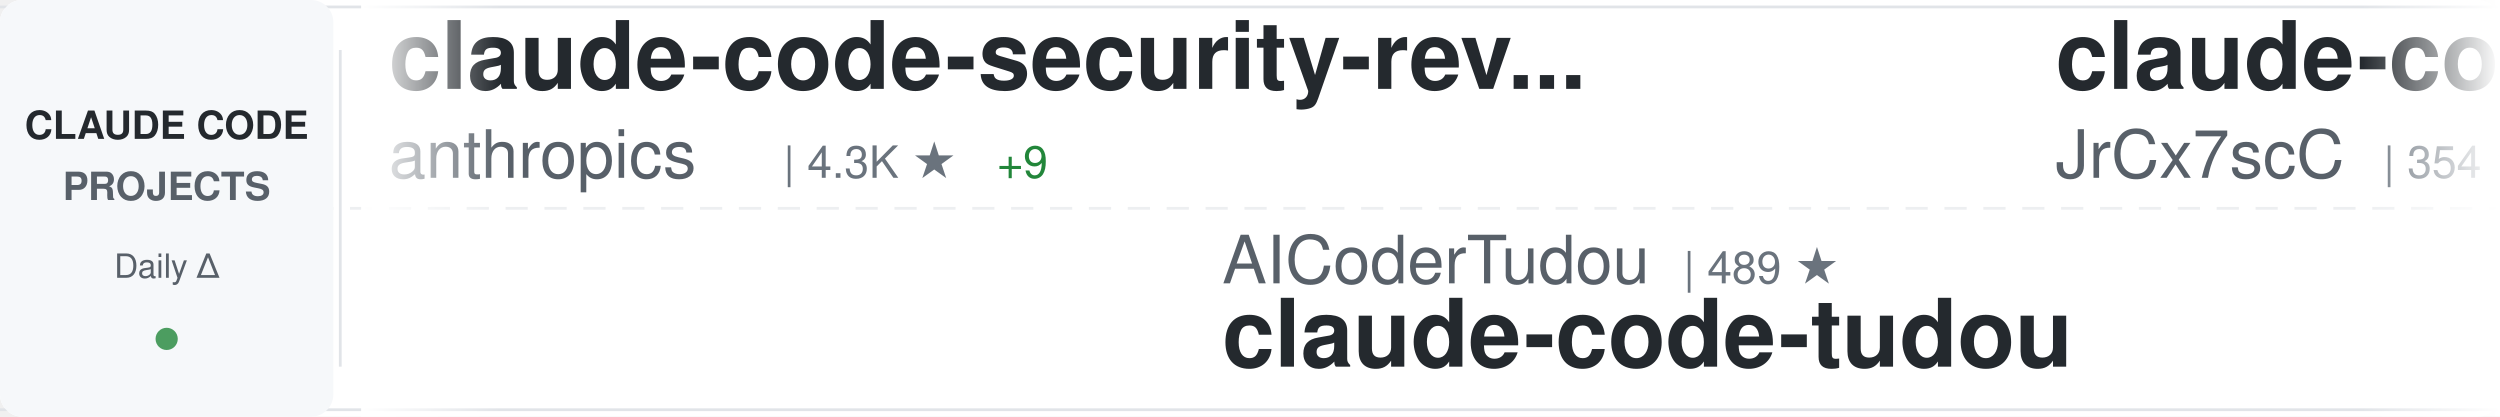
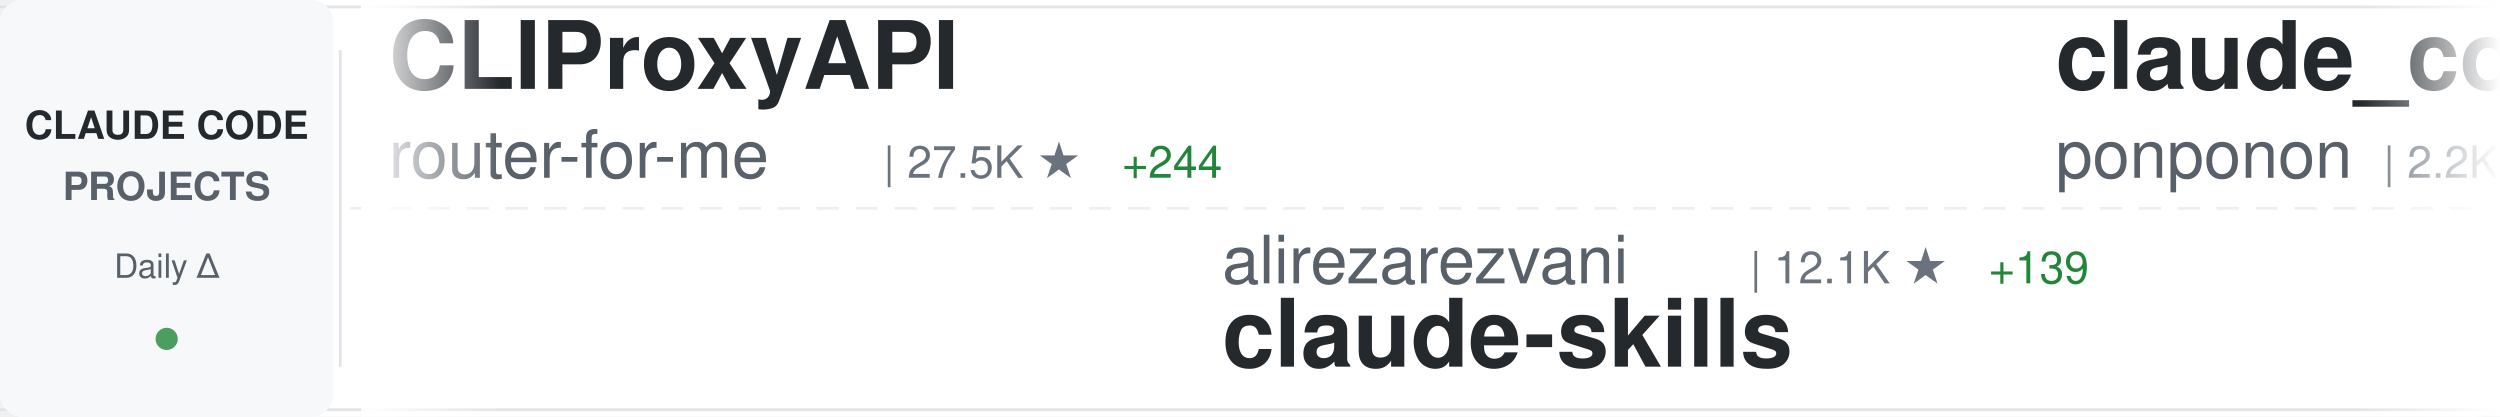
<svg xmlns="http://www.w3.org/2000/svg" width="900" height="150">
  <defs>
    <linearGradient id="awesomeLeftFade" x1="0%" y1="0%" x2="100%" y2="0%">
      <stop offset="0%" style="stop-color:#ffffff;stop-opacity:1" />
      <stop offset="100%" style="stop-color:#ffffff;stop-opacity:0" />
    </linearGradient>
    <linearGradient id="awesomeRightFade" x1="0%" y1="0%" x2="100%" y2="0%">
      <stop offset="0%" style="stop-color:#ffffff;stop-opacity:0" />
      <stop offset="100%" style="stop-color:#ffffff;stop-opacity:1" />
    </linearGradient>
  </defs>
  <rect width="900" height="150" fill="#ffffff" rx="8" />
  <rect x="0" y="2" width="900" height="1" fill="#e1e4e8" />
  <rect x="0" y="147" width="900" height="1" fill="#e1e4e8" />
  <line x1="0" y1="75" x2="900" y2="75" stroke="#e1e4e8" stroke-width="1" stroke-dasharray="8 6" opacity="0.6" />
  <rect x="0" y="0" width="120" height="150" fill="#f6f8fa" rx="8" />
  <text x="60" y="50" font-family="-apple-system, BlinkMacSystemFont, 'Segoe UI', Helvetica, Arial, sans-serif" font-size="14" font-weight="600" fill="#24292e" text-anchor="middle">CLAUDE CODE</text>
  <text x="60" y="72" font-family="-apple-system, BlinkMacSystemFont, 'Segoe UI', Helvetica, Arial, sans-serif" font-size="14" font-weight="600" fill="#586069" text-anchor="middle">PROJECTS</text>
  <text x="60" y="100" font-family="-apple-system, BlinkMacSystemFont, 'Segoe UI', Helvetica, Arial, sans-serif" font-size="12" font-weight="500" fill="#586069" text-anchor="middle">Daily Δ</text>
  <circle cx="60" cy="122" r="4" fill="#22863a" opacity="0.8" />
  <rect x="122" y="18" width="1" height="114" fill="#e1e4e8" />
  <clipPath id="awesomeTickerClip">
    <rect x="130" y="0" width="770" height="150" />
  </clipPath>
  <g clip-path="url(#awesomeTickerClip)">
    <g id="awesomeTickerItems">
      <animateTransform attributeName="transform" attributeType="XML" type="translate" from="0 0" to="-3000 0" dur="54s" repeatCount="indefinite" />
      <g transform="translate(0, 0)">
-         <text x="140" y="32" font-family="-apple-system, BlinkMacSystemFont, 'Segoe UI', Helvetica, Arial, sans-serif" font-size="34" font-weight="600" fill="#24292e">claude-code-security-rev...</text>
-         <text x="140" y="64" font-family="-apple-system, BlinkMacSystemFont, 'Segoe UI', Helvetica, Arial, sans-serif" font-size="24" font-weight="400" fill="#586069">anthropics</text>
-         <text x="282" y="64" font-family="-apple-system, BlinkMacSystemFont, 'Segoe UI', Helvetica, Arial, sans-serif" font-size="16" font-weight="500" fill="#6a737d">| 4.3K ★</text>
-         <text x="359" y="64" font-family="-apple-system, BlinkMacSystemFont, 'Segoe UI', Helvetica, Arial, sans-serif" font-size="16" font-weight="500" fill="#22863a"> +9</text>
+         <text x="140" y="32" font-family="-apple-system, BlinkMacSystemFont, 'Segoe UI', Helvetica, Arial, sans-serif" font-size="34" font-weight="600" fill="#24292e">CLIProxyAPI</text>
+         <text x="140" y="64" font-family="-apple-system, BlinkMacSystemFont, 'Segoe UI', Helvetica, Arial, sans-serif" font-size="24" font-weight="400" fill="#586069">router-for-me</text>
+         <text x="318" y="64" font-family="-apple-system, BlinkMacSystemFont, 'Segoe UI', Helvetica, Arial, sans-serif" font-size="16" font-weight="500" fill="#6a737d">| 27.5K ★</text>
+         <text x="404" y="64" font-family="-apple-system, BlinkMacSystemFont, 'Segoe UI', Helvetica, Arial, sans-serif" font-size="16" font-weight="500" fill="#22863a"> +244</text>
      </g>
      <g transform="translate(300, 0)">
-         <text x="140" y="102" font-family="-apple-system, BlinkMacSystemFont, 'Segoe UI', Helvetica, Arial, sans-serif" font-size="24" font-weight="400" fill="#586069">AICoderTudou</text>
-         <text x="306" y="102" font-family="-apple-system, BlinkMacSystemFont, 'Segoe UI', Helvetica, Arial, sans-serif" font-size="16" font-weight="500" fill="#6a737d">| 489 ★</text>
-         <text x="140" y="132" font-family="-apple-system, BlinkMacSystemFont, 'Segoe UI', Helvetica, Arial, sans-serif" font-size="34" font-weight="600" fill="#24292e">claude-code-tudou</text>
+         <text x="140" y="102" font-family="-apple-system, BlinkMacSystemFont, 'Segoe UI', Helvetica, Arial, sans-serif" font-size="24" font-weight="400" fill="#586069">alirezarezvani</text>
+         <text x="330" y="102" font-family="-apple-system, BlinkMacSystemFont, 'Segoe UI', Helvetica, Arial, sans-serif" font-size="16" font-weight="500" fill="#6a737d">| 12.1K ★</text>
+         <text x="416" y="102" font-family="-apple-system, BlinkMacSystemFont, 'Segoe UI', Helvetica, Arial, sans-serif" font-size="16" font-weight="500" fill="#22863a"> +139</text>
+         <text x="140" y="132" font-family="-apple-system, BlinkMacSystemFont, 'Segoe UI', Helvetica, Arial, sans-serif" font-size="34" font-weight="600" fill="#24292e">claude-skills</text>
      </g>
      <g transform="translate(600, 0)">
-         <text x="140" y="32" font-family="-apple-system, BlinkMacSystemFont, 'Segoe UI', Helvetica, Arial, sans-serif" font-size="34" font-weight="600" fill="#24292e">claude-code-source</text>
-         <text x="140" y="64" font-family="-apple-system, BlinkMacSystemFont, 'Segoe UI', Helvetica, Arial, sans-serif" font-size="24" font-weight="400" fill="#586069">JrCx7scC</text>
-         <text x="258" y="64" font-family="-apple-system, BlinkMacSystemFont, 'Segoe UI', Helvetica, Arial, sans-serif" font-size="16" font-weight="500" fill="#6a737d">| 354 ★</text>
-         <text x="326" y="64" font-family="-apple-system, BlinkMacSystemFont, 'Segoe UI', Helvetica, Arial, sans-serif" font-size="16" font-weight="500" fill="#22863a"> +2</text>
+         <text x="140" y="32" font-family="-apple-system, BlinkMacSystemFont, 'Segoe UI', Helvetica, Arial, sans-serif" font-size="34" font-weight="600" fill="#24292e">claude_code_src</text>
+         <text x="140" y="64" font-family="-apple-system, BlinkMacSystemFont, 'Segoe UI', Helvetica, Arial, sans-serif" font-size="24" font-weight="400" fill="#586069">ponponon</text>
+         <text x="258" y="64" font-family="-apple-system, BlinkMacSystemFont, 'Segoe UI', Helvetica, Arial, sans-serif" font-size="16" font-weight="500" fill="#6a737d">| 2.2K ★</text>
+         <text x="335" y="64" font-family="-apple-system, BlinkMacSystemFont, 'Segoe UI', Helvetica, Arial, sans-serif" font-size="16" font-weight="500" fill="#22863a"> +4</text>
      </g>
      <g transform="translate(900, 0)">
-         <text x="140" y="102" font-family="-apple-system, BlinkMacSystemFont, 'Segoe UI', Helvetica, Arial, sans-serif" font-size="24" font-weight="400" fill="#586069">router-for-me</text>
-         <text x="318" y="102" font-family="-apple-system, BlinkMacSystemFont, 'Segoe UI', Helvetica, Arial, sans-serif" font-size="16" font-weight="500" fill="#6a737d">| 27.4K ★</text>
-         <text x="404" y="102" font-family="-apple-system, BlinkMacSystemFont, 'Segoe UI', Helvetica, Arial, sans-serif" font-size="16" font-weight="500" fill="#22863a"> +257</text>
-         <text x="140" y="132" font-family="-apple-system, BlinkMacSystemFont, 'Segoe UI', Helvetica, Arial, sans-serif" font-size="34" font-weight="600" fill="#24292e">CLIProxyAPI</text>
-       </g>
-       <g transform="translate(1200, 0)">
-         <text x="140" y="32" font-family="-apple-system, BlinkMacSystemFont, 'Segoe UI', Helvetica, Arial, sans-serif" font-size="34" font-weight="600" fill="#24292e">Claude-Code-Usage-Monito...</text>
-         <text x="140" y="64" font-family="-apple-system, BlinkMacSystemFont, 'Segoe UI', Helvetica, Arial, sans-serif" font-size="24" font-weight="400" fill="#586069">Maciek-roboblog</text>
-         <text x="342" y="64" font-family="-apple-system, BlinkMacSystemFont, 'Segoe UI', Helvetica, Arial, sans-serif" font-size="16" font-weight="500" fill="#6a737d">| 7.6K ★</text>
-         <text x="419" y="64" font-family="-apple-system, BlinkMacSystemFont, 'Segoe UI', Helvetica, Arial, sans-serif" font-size="16" font-weight="500" fill="#22863a"> +15</text>
-       </g>
-       <g transform="translate(1500, 0)">
-         <text x="140" y="102" font-family="-apple-system, BlinkMacSystemFont, 'Segoe UI', Helvetica, Arial, sans-serif" font-size="24" font-weight="400" fill="#586069">AprilNEA</text>
-         <text x="258" y="102" font-family="-apple-system, BlinkMacSystemFont, 'Segoe UI', Helvetica, Arial, sans-serif" font-size="16" font-weight="500" fill="#6a737d">| 372 ★</text>
-         <text x="140" y="132" font-family="-apple-system, BlinkMacSystemFont, 'Segoe UI', Helvetica, Arial, sans-serif" font-size="34" font-weight="600" fill="#24292e">claude-code-source</text>
-       </g>
-       <g transform="translate(1800, 0)">
-         <text x="140" y="32" font-family="-apple-system, BlinkMacSystemFont, 'Segoe UI', Helvetica, Arial, sans-serif" font-size="34" font-weight="600" fill="#24292e">awesome-claude-code-suba...</text>
-         <text x="140" y="64" font-family="-apple-system, BlinkMacSystemFont, 'Segoe UI', Helvetica, Arial, sans-serif" font-size="24" font-weight="400" fill="#586069">VoltAgent</text>
-         <text x="270" y="64" font-family="-apple-system, BlinkMacSystemFont, 'Segoe UI', Helvetica, Arial, sans-serif" font-size="16" font-weight="500" fill="#6a737d">| 17.8K ★</text>
-         <text x="356" y="64" font-family="-apple-system, BlinkMacSystemFont, 'Segoe UI', Helvetica, Arial, sans-serif" font-size="16" font-weight="500" fill="#22863a"> +87</text>
-       </g>
-       <g transform="translate(2100, 0)">
        <text x="140" y="102" font-family="-apple-system, BlinkMacSystemFont, 'Segoe UI', Helvetica, Arial, sans-serif" font-size="24" font-weight="400" fill="#586069">T-Lab-CUHKSZ</text>
        <text x="306" y="102" font-family="-apple-system, BlinkMacSystemFont, 'Segoe UI', Helvetica, Arial, sans-serif" font-size="16" font-weight="500" fill="#6a737d">| 288 ★</text>
        <text x="374" y="102" font-family="-apple-system, BlinkMacSystemFont, 'Segoe UI', Helvetica, Arial, sans-serif" font-size="16" font-weight="500" fill="#22863a"> +1</text>
        <text x="140" y="132" font-family="-apple-system, BlinkMacSystemFont, 'Segoe UI', Helvetica, Arial, sans-serif" font-size="34" font-weight="600" fill="#24292e">claude-code</text>
      </g>
+       <g transform="translate(1200, 0)">
+         <text x="140" y="32" font-family="-apple-system, BlinkMacSystemFont, 'Segoe UI', Helvetica, Arial, sans-serif" font-size="34" font-weight="600" fill="#24292e">ralph-claude-code</text>
+         <text x="140" y="64" font-family="-apple-system, BlinkMacSystemFont, 'Segoe UI', Helvetica, Arial, sans-serif" font-size="24" font-weight="400" fill="#586069">frankbria</text>
+         <text x="270" y="64" font-family="-apple-system, BlinkMacSystemFont, 'Segoe UI', Helvetica, Arial, sans-serif" font-size="16" font-weight="500" fill="#6a737d">| 8.8K ★</text>
+         <text x="347" y="64" font-family="-apple-system, BlinkMacSystemFont, 'Segoe UI', Helvetica, Arial, sans-serif" font-size="16" font-weight="500" fill="#22863a"> +18</text>
+       </g>
+       <g transform="translate(1500, 0)">
+         <text x="140" y="102" font-family="-apple-system, BlinkMacSystemFont, 'Segoe UI', Helvetica, Arial, sans-serif" font-size="24" font-weight="400" fill="#586069">shanraisshan</text>
+         <text x="306" y="102" font-family="-apple-system, BlinkMacSystemFont, 'Segoe UI', Helvetica, Arial, sans-serif" font-size="16" font-weight="500" fill="#6a737d">| 46.9K ★</text>
+         <text x="392" y="102" font-family="-apple-system, BlinkMacSystemFont, 'Segoe UI', Helvetica, Arial, sans-serif" font-size="16" font-weight="500" fill="#22863a"> +355</text>
+         <text x="140" y="132" font-family="-apple-system, BlinkMacSystemFont, 'Segoe UI', Helvetica, Arial, sans-serif" font-size="34" font-weight="600" fill="#24292e">claude-code-best-practic...</text>
+       </g>
+       <g transform="translate(1800, 0)">
+         <text x="140" y="32" font-family="-apple-system, BlinkMacSystemFont, 'Segoe UI', Helvetica, Arial, sans-serif" font-size="34" font-weight="600" fill="#24292e">claude-code</text>
+         <text x="140" y="64" font-family="-apple-system, BlinkMacSystemFont, 'Segoe UI', Helvetica, Arial, sans-serif" font-size="24" font-weight="400" fill="#586069">freestylefly</text>
+         <text x="306" y="64" font-family="-apple-system, BlinkMacSystemFont, 'Segoe UI', Helvetica, Arial, sans-serif" font-size="16" font-weight="500" fill="#6a737d">| 124 ★</text>
+         <text x="374" y="64" font-family="-apple-system, BlinkMacSystemFont, 'Segoe UI', Helvetica, Arial, sans-serif" font-size="16" font-weight="500" fill="#22863a"> +1</text>
+       </g>
+       <g transform="translate(2100, 0)">
+         <text x="140" y="102" font-family="-apple-system, BlinkMacSystemFont, 'Segoe UI', Helvetica, Arial, sans-serif" font-size="24" font-weight="400" fill="#586069">wshobson</text>
+         <text x="258" y="102" font-family="-apple-system, BlinkMacSystemFont, 'Segoe UI', Helvetica, Arial, sans-serif" font-size="16" font-weight="500" fill="#6a737d">| 34.0K ★</text>
+         <text x="344" y="102" font-family="-apple-system, BlinkMacSystemFont, 'Segoe UI', Helvetica, Arial, sans-serif" font-size="16" font-weight="500" fill="#22863a"> +74</text>
+         <text x="140" y="132" font-family="-apple-system, BlinkMacSystemFont, 'Segoe UI', Helvetica, Arial, sans-serif" font-size="34" font-weight="600" fill="#24292e">agents</text>
+       </g>
      <g transform="translate(2400, 0)">
-         <text x="140" y="32" font-family="-apple-system, BlinkMacSystemFont, 'Segoe UI', Helvetica, Arial, sans-serif" font-size="34" font-weight="600" fill="#24292e">oh-my-claudecode</text>
-         <text x="140" y="64" font-family="-apple-system, BlinkMacSystemFont, 'Segoe UI', Helvetica, Arial, sans-serif" font-size="24" font-weight="400" fill="#586069">Yeachan-Heo</text>
-         <text x="294" y="64" font-family="-apple-system, BlinkMacSystemFont, 'Segoe UI', Helvetica, Arial, sans-serif" font-size="16" font-weight="500" fill="#6a737d">| 30.2K ★</text>
-         <text x="380" y="64" font-family="-apple-system, BlinkMacSystemFont, 'Segoe UI', Helvetica, Arial, sans-serif" font-size="16" font-weight="500" fill="#22863a"> +262</text>
+         <text x="140" y="32" font-family="-apple-system, BlinkMacSystemFont, 'Segoe UI', Helvetica, Arial, sans-serif" font-size="34" font-weight="600" fill="#24292e">andrej-karpathy-skills</text>
+         <text x="140" y="64" font-family="-apple-system, BlinkMacSystemFont, 'Segoe UI', Helvetica, Arial, sans-serif" font-size="24" font-weight="400" fill="#586069">forrestchang</text>
+         <text x="306" y="64" font-family="-apple-system, BlinkMacSystemFont, 'Segoe UI', Helvetica, Arial, sans-serif" font-size="16" font-weight="500" fill="#6a737d">| 65.8K ★</text>
+         <text x="392" y="64" font-family="-apple-system, BlinkMacSystemFont, 'Segoe UI', Helvetica, Arial, sans-serif" font-size="16" font-weight="500" fill="#22863a"> +5.0K</text>
      </g>
      <g transform="translate(2700, 0)">
-         <text x="140" y="102" font-family="-apple-system, BlinkMacSystemFont, 'Segoe UI', Helvetica, Arial, sans-serif" font-size="24" font-weight="400" fill="#586069">Piebald-AI</text>
-         <text x="282" y="102" font-family="-apple-system, BlinkMacSystemFont, 'Segoe UI', Helvetica, Arial, sans-serif" font-size="16" font-weight="500" fill="#6a737d">| 9.2K ★</text>
-         <text x="359" y="102" font-family="-apple-system, BlinkMacSystemFont, 'Segoe UI', Helvetica, Arial, sans-serif" font-size="16" font-weight="500" fill="#22863a"> +52</text>
-         <text x="140" y="132" font-family="-apple-system, BlinkMacSystemFont, 'Segoe UI', Helvetica, Arial, sans-serif" font-size="34" font-weight="600" fill="#24292e">claude-code-system-promp...</text>
+         <text x="140" y="102" font-family="-apple-system, BlinkMacSystemFont, 'Segoe UI', Helvetica, Arial, sans-serif" font-size="24" font-weight="400" fill="#586069">yasasbanukaofficial</text>
+         <text x="390" y="102" font-family="-apple-system, BlinkMacSystemFont, 'Segoe UI', Helvetica, Arial, sans-serif" font-size="16" font-weight="500" fill="#6a737d">| 2.7K ★</text>
+         <text x="467" y="102" font-family="-apple-system, BlinkMacSystemFont, 'Segoe UI', Helvetica, Arial, sans-serif" font-size="16" font-weight="500" fill="#22863a"> +30</text>
+         <text x="140" y="132" font-family="-apple-system, BlinkMacSystemFont, 'Segoe UI', Helvetica, Arial, sans-serif" font-size="34" font-weight="600" fill="#24292e">claude-code</text>
      </g>
      <g transform="translate(3000, 0)">
-         <text x="140" y="32" font-family="-apple-system, BlinkMacSystemFont, 'Segoe UI', Helvetica, Arial, sans-serif" font-size="34" font-weight="600" fill="#24292e">claude-code-security-rev...</text>
-         <text x="140" y="64" font-family="-apple-system, BlinkMacSystemFont, 'Segoe UI', Helvetica, Arial, sans-serif" font-size="24" font-weight="400" fill="#586069">anthropics</text>
-         <text x="282" y="64" font-family="-apple-system, BlinkMacSystemFont, 'Segoe UI', Helvetica, Arial, sans-serif" font-size="16" font-weight="500" fill="#6a737d">| 4.3K ★</text>
-         <text x="359" y="64" font-family="-apple-system, BlinkMacSystemFont, 'Segoe UI', Helvetica, Arial, sans-serif" font-size="16" font-weight="500" fill="#22863a"> +9</text>
+         <text x="140" y="32" font-family="-apple-system, BlinkMacSystemFont, 'Segoe UI', Helvetica, Arial, sans-serif" font-size="34" font-weight="600" fill="#24292e">CLIProxyAPI</text>
+         <text x="140" y="64" font-family="-apple-system, BlinkMacSystemFont, 'Segoe UI', Helvetica, Arial, sans-serif" font-size="24" font-weight="400" fill="#586069">router-for-me</text>
+         <text x="318" y="64" font-family="-apple-system, BlinkMacSystemFont, 'Segoe UI', Helvetica, Arial, sans-serif" font-size="16" font-weight="500" fill="#6a737d">| 27.5K ★</text>
+         <text x="404" y="64" font-family="-apple-system, BlinkMacSystemFont, 'Segoe UI', Helvetica, Arial, sans-serif" font-size="16" font-weight="500" fill="#22863a"> +244</text>
      </g>
      <g transform="translate(3300, 0)">
-         <text x="140" y="102" font-family="-apple-system, BlinkMacSystemFont, 'Segoe UI', Helvetica, Arial, sans-serif" font-size="24" font-weight="400" fill="#586069">AICoderTudou</text>
-         <text x="306" y="102" font-family="-apple-system, BlinkMacSystemFont, 'Segoe UI', Helvetica, Arial, sans-serif" font-size="16" font-weight="500" fill="#6a737d">| 489 ★</text>
-         <text x="140" y="132" font-family="-apple-system, BlinkMacSystemFont, 'Segoe UI', Helvetica, Arial, sans-serif" font-size="34" font-weight="600" fill="#24292e">claude-code-tudou</text>
+         <text x="140" y="102" font-family="-apple-system, BlinkMacSystemFont, 'Segoe UI', Helvetica, Arial, sans-serif" font-size="24" font-weight="400" fill="#586069">alirezarezvani</text>
+         <text x="330" y="102" font-family="-apple-system, BlinkMacSystemFont, 'Segoe UI', Helvetica, Arial, sans-serif" font-size="16" font-weight="500" fill="#6a737d">| 12.1K ★</text>
+         <text x="416" y="102" font-family="-apple-system, BlinkMacSystemFont, 'Segoe UI', Helvetica, Arial, sans-serif" font-size="16" font-weight="500" fill="#22863a"> +139</text>
+         <text x="140" y="132" font-family="-apple-system, BlinkMacSystemFont, 'Segoe UI', Helvetica, Arial, sans-serif" font-size="34" font-weight="600" fill="#24292e">claude-skills</text>
      </g>
      <g transform="translate(3600, 0)">
-         <text x="140" y="32" font-family="-apple-system, BlinkMacSystemFont, 'Segoe UI', Helvetica, Arial, sans-serif" font-size="34" font-weight="600" fill="#24292e">claude-code-source</text>
-         <text x="140" y="64" font-family="-apple-system, BlinkMacSystemFont, 'Segoe UI', Helvetica, Arial, sans-serif" font-size="24" font-weight="400" fill="#586069">JrCx7scC</text>
-         <text x="258" y="64" font-family="-apple-system, BlinkMacSystemFont, 'Segoe UI', Helvetica, Arial, sans-serif" font-size="16" font-weight="500" fill="#6a737d">| 354 ★</text>
-         <text x="326" y="64" font-family="-apple-system, BlinkMacSystemFont, 'Segoe UI', Helvetica, Arial, sans-serif" font-size="16" font-weight="500" fill="#22863a"> +2</text>
+         <text x="140" y="32" font-family="-apple-system, BlinkMacSystemFont, 'Segoe UI', Helvetica, Arial, sans-serif" font-size="34" font-weight="600" fill="#24292e">claude_code_src</text>
+         <text x="140" y="64" font-family="-apple-system, BlinkMacSystemFont, 'Segoe UI', Helvetica, Arial, sans-serif" font-size="24" font-weight="400" fill="#586069">ponponon</text>
+         <text x="258" y="64" font-family="-apple-system, BlinkMacSystemFont, 'Segoe UI', Helvetica, Arial, sans-serif" font-size="16" font-weight="500" fill="#6a737d">| 2.2K ★</text>
+         <text x="335" y="64" font-family="-apple-system, BlinkMacSystemFont, 'Segoe UI', Helvetica, Arial, sans-serif" font-size="16" font-weight="500" fill="#22863a"> +4</text>
      </g>
      <g transform="translate(3900, 0)">
-         <text x="140" y="102" font-family="-apple-system, BlinkMacSystemFont, 'Segoe UI', Helvetica, Arial, sans-serif" font-size="24" font-weight="400" fill="#586069">router-for-me</text>
-         <text x="318" y="102" font-family="-apple-system, BlinkMacSystemFont, 'Segoe UI', Helvetica, Arial, sans-serif" font-size="16" font-weight="500" fill="#6a737d">| 27.4K ★</text>
-         <text x="404" y="102" font-family="-apple-system, BlinkMacSystemFont, 'Segoe UI', Helvetica, Arial, sans-serif" font-size="16" font-weight="500" fill="#22863a"> +257</text>
-         <text x="140" y="132" font-family="-apple-system, BlinkMacSystemFont, 'Segoe UI', Helvetica, Arial, sans-serif" font-size="34" font-weight="600" fill="#24292e">CLIProxyAPI</text>
+         <text x="140" y="102" font-family="-apple-system, BlinkMacSystemFont, 'Segoe UI', Helvetica, Arial, sans-serif" font-size="24" font-weight="400" fill="#586069">T-Lab-CUHKSZ</text>
+         <text x="306" y="102" font-family="-apple-system, BlinkMacSystemFont, 'Segoe UI', Helvetica, Arial, sans-serif" font-size="16" font-weight="500" fill="#6a737d">| 288 ★</text>
+         <text x="374" y="102" font-family="-apple-system, BlinkMacSystemFont, 'Segoe UI', Helvetica, Arial, sans-serif" font-size="16" font-weight="500" fill="#22863a"> +1</text>
+         <text x="140" y="132" font-family="-apple-system, BlinkMacSystemFont, 'Segoe UI', Helvetica, Arial, sans-serif" font-size="34" font-weight="600" fill="#24292e">claude-code</text>
      </g>
    </g>
  </g>
  <rect x="130" y="0" width="50" height="150" fill="url(#awesomeLeftFade)" />
  <rect x="850" y="0" width="50" height="150" fill="url(#awesomeRightFade)" />
</svg>
